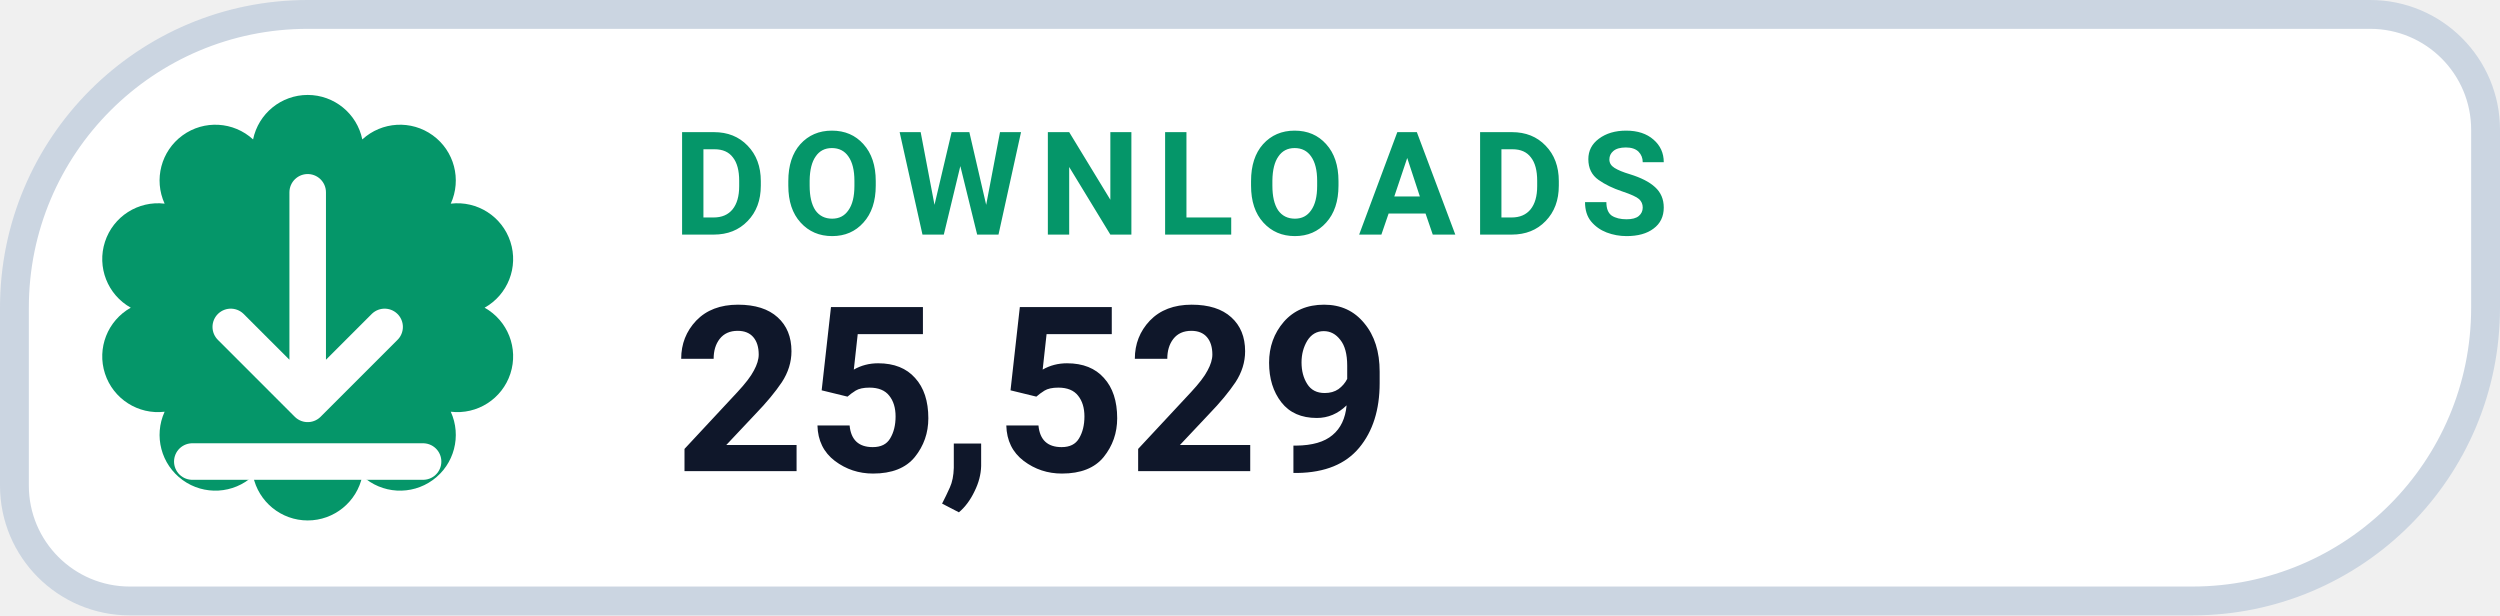
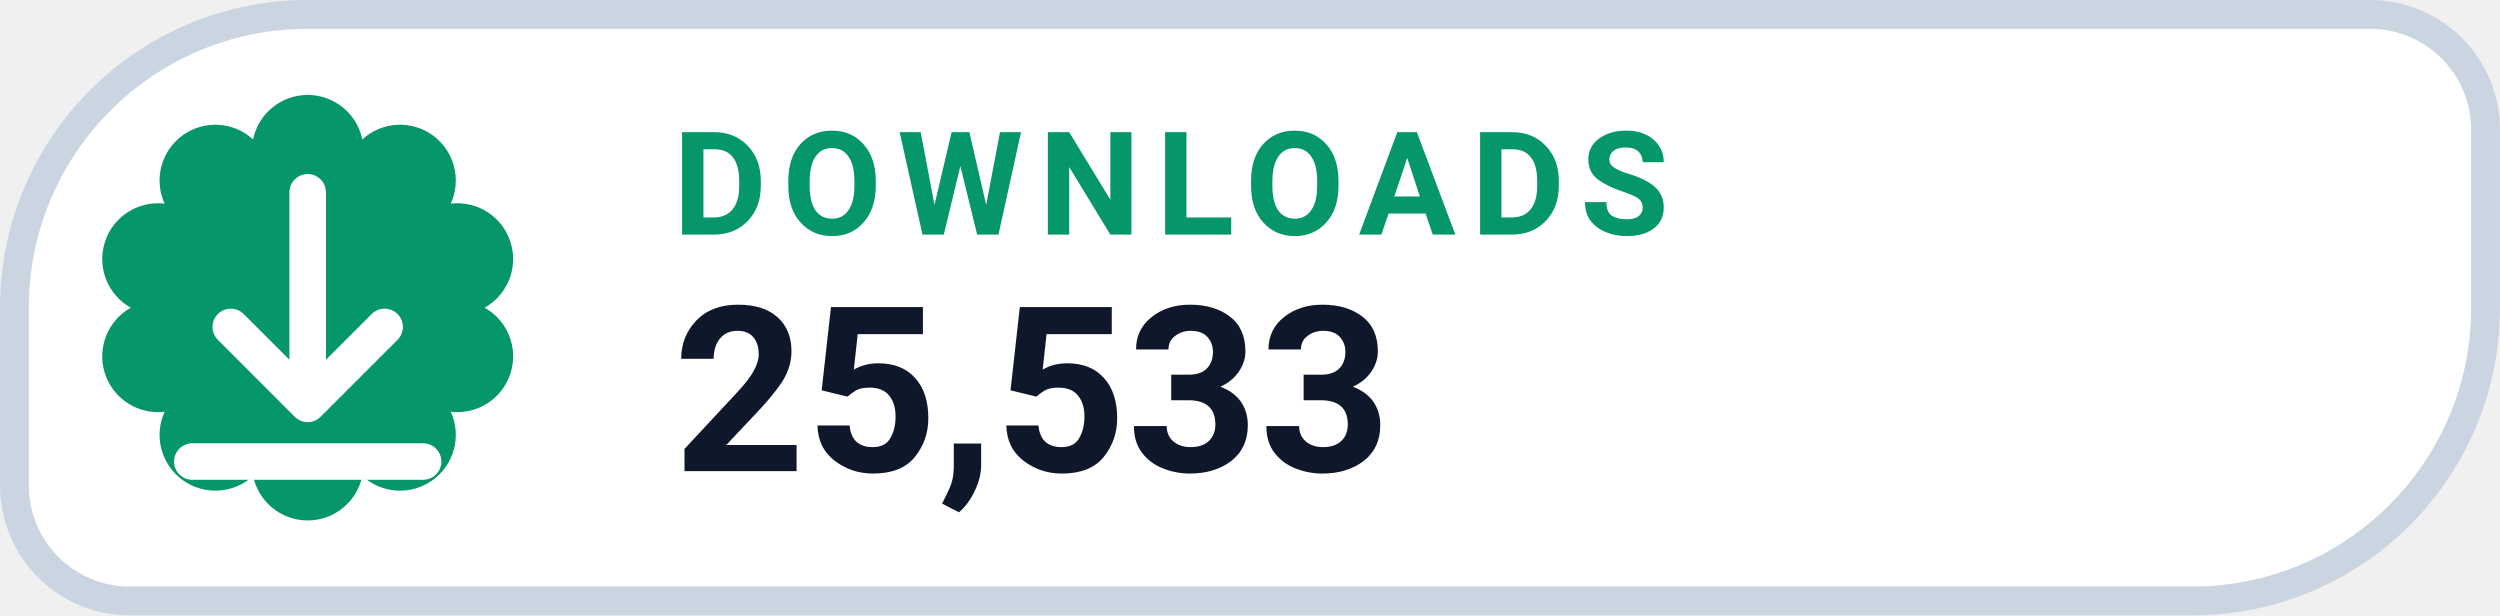
- <svg xmlns="http://www.w3.org/2000/svg" width="130" height="32" viewBox="0 0 130 32" role="img" aria-label="DOWNLOADS 25,529">
+ <svg xmlns="http://www.w3.org/2000/svg" width="130" height="32" viewBox="0 0 130 32" role="img" aria-label="DOWNLOADS 25,533">
  <path d="M 16.00 0.75 H 123.25 A 6.00 6.00 0 0 1 129.25 6.75 V 16.00 A 15.25 15.25 0 0 1 114.00 31.25 H 6.75 A 6.00 6.00 0 0 1 0.75 25.25 V 16.00 A 15.25 15.25 0 0 1 16.00 0.75 Z" fill="#FFFFFF" stroke="#CBD5E1" stroke-width="1.5" />
  <path d="M 13.16 7.25 A 2.90 2.90 0 0 1 18.84 7.25 A 2.90 2.90 0 0 1 23.44 10.59 A 2.90 2.90 0 0 1 25.20 16.00 A 2.90 2.90 0 0 1 23.44 21.41 A 2.90 2.90 0 0 1 18.84 24.75 A 2.90 2.90 0 0 1 13.16 24.75 A 2.90 2.90 0 0 1 8.56 21.41 A 2.90 2.90 0 0 1 6.80 16.00 A 2.90 2.90 0 0 1 8.56 10.59 A 2.90 2.90 0 0 1 13.16 7.25 Z" fill="#059669" />
  <g transform="translate(16 16)" style="color:#FFFFFF;">
    <path d="M0 -6 v11 m0 0 l4 -4 m-4 4 l-4 -4 M-6 8 h12" fill="none" stroke="currentColor" stroke-width="1.9" stroke-linecap="round" stroke-linejoin="round" />
  </g>
  <text x="35" y="12.2" fill="#059669" font-family="-apple-system,BlinkMacSystemFont,'Segoe UI',Roboto,Helvetica,Arial,sans-serif" font-size="7.5" font-weight="700" letter-spacing=".8">DOWNLOADS</text>
-   <text x="35" y="24.5" fill="#0F172A" font-family="-apple-system,BlinkMacSystemFont,'Segoe UI',Roboto,Helvetica,Arial,sans-serif" font-size="12" font-weight="750">25,529</text>
+   <text x="35" y="24.5" fill="#0F172A" font-family="-apple-system,BlinkMacSystemFont,'Segoe UI',Roboto,Helvetica,Arial,sans-serif" font-size="12" font-weight="750">25,533</text>
</svg>
